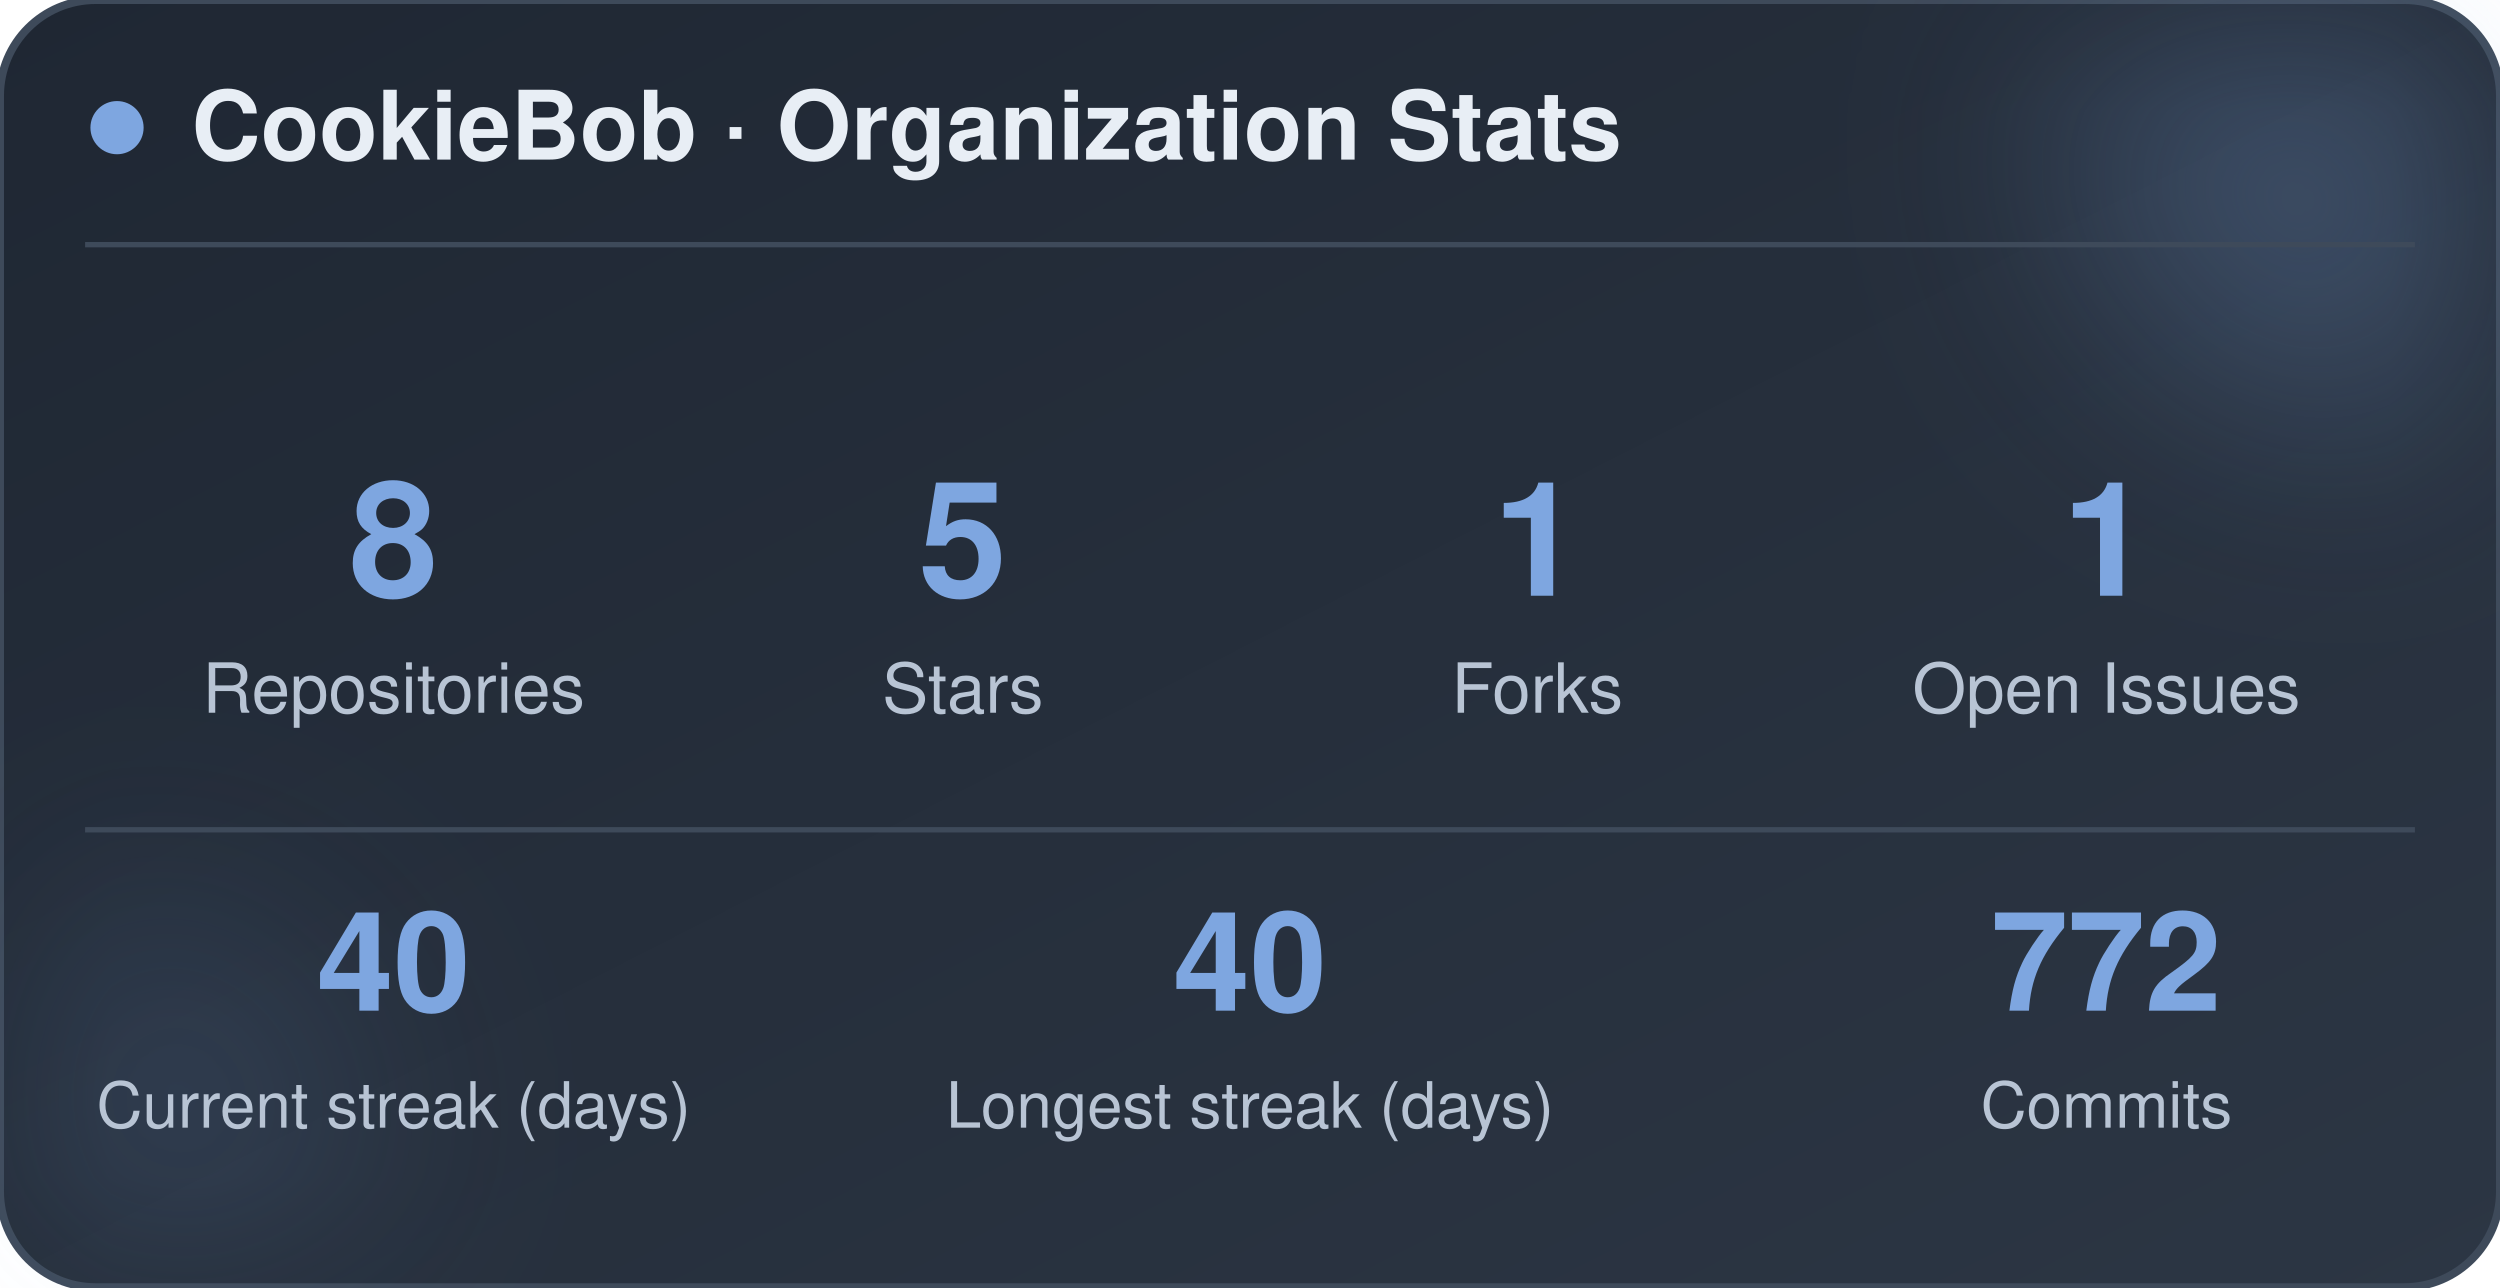
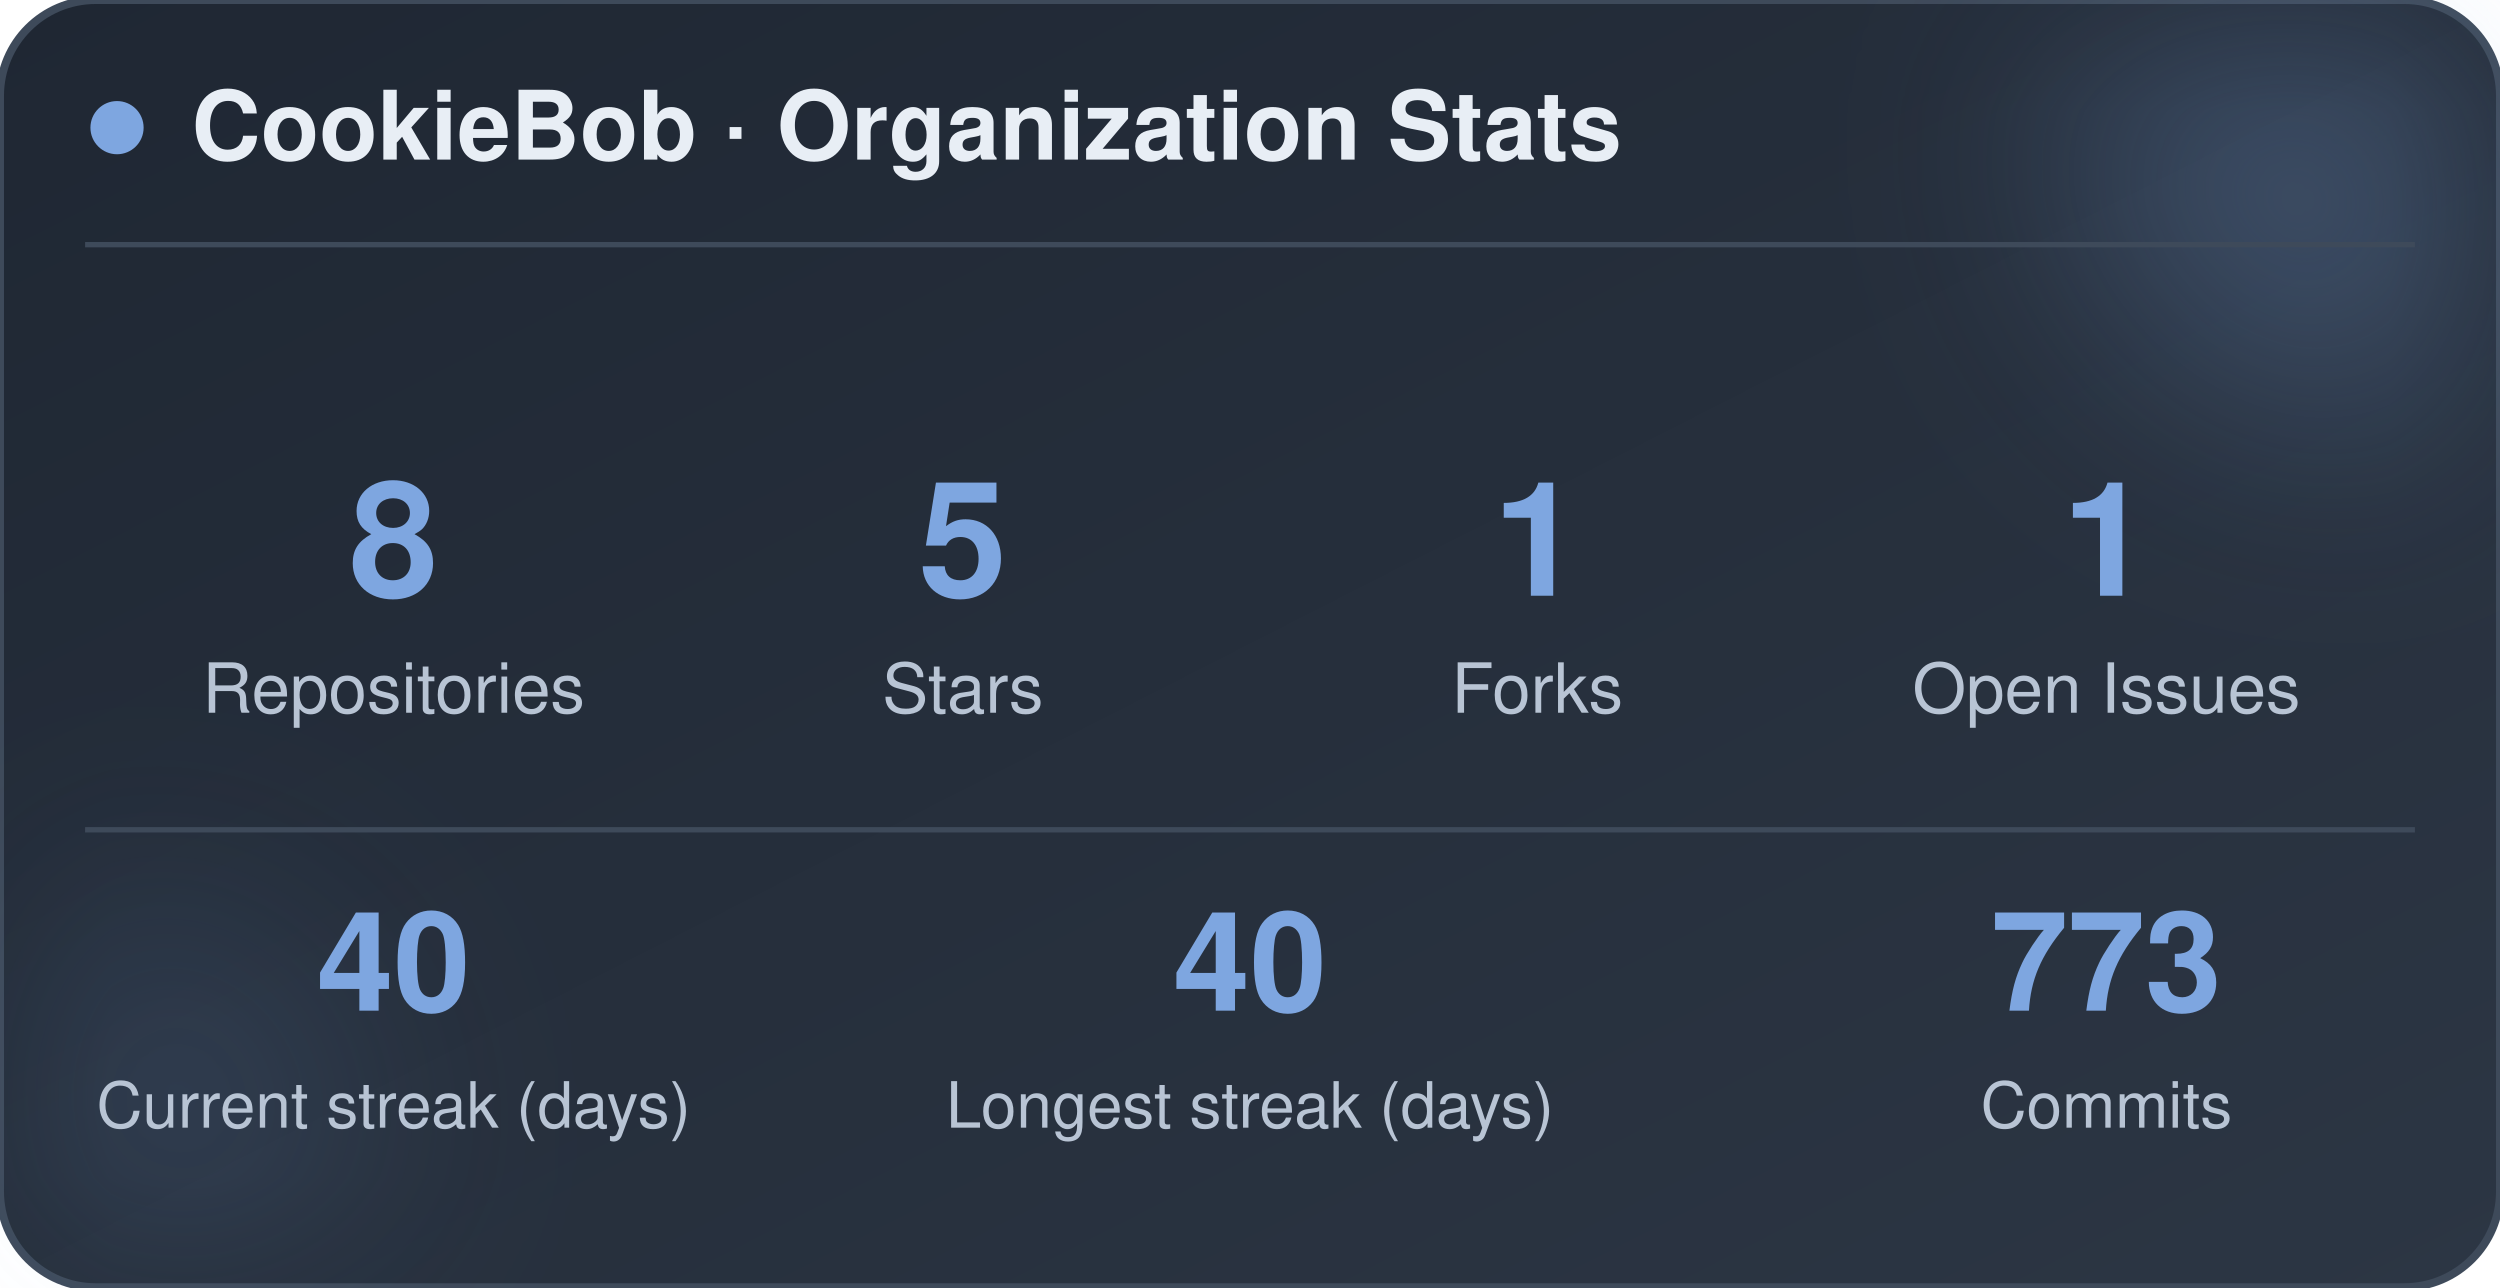
<svg xmlns="http://www.w3.org/2000/svg" width="470" height="242" viewBox="0 0 470 242" role="img" aria-label="CookieBob stats">
  <defs>
    <linearGradient id="bg" x1="0%" y1="0%" x2="100%" y2="100%">
      <stop offset="0%" stop-color="#1f2733" />
      <stop offset="100%" stop-color="#2c3644" />
    </linearGradient>
    <filter id="blur" x="-60%" y="-60%" width="220%" height="220%">
      <feGaussianBlur stdDeviation="22" />
    </filter>
  </defs>
  <rect x="0" y="0" width="470" height="242" rx="18" fill="url(#bg)" stroke="#3e4a5a" stroke-width="1.5" />
  <circle cx="444" cy="24" r="54" fill="#7ea6e0" opacity="0.26" filter="url(#blur)" />
  <circle cx="26" cy="212" r="42" fill="#7ea6e0" opacity="0.14" filter="url(#blur)" />
  <circle cx="22" cy="24" r="5" fill="#7ea6e0" />
  <text x="36" y="30" font-family="-apple-system, BlinkMacSystemFont, 'Segoe UI', Helvetica, Arial, sans-serif" font-size="18" font-weight="700" fill="#e8eef5">CookieBob · Organization Stats</text>
  <line x1="16" y1="46" x2="454" y2="46" stroke="#3e4a5a" stroke-width="1" />
  <text x="74" y="112" text-anchor="middle" font-family="-apple-system, BlinkMacSystemFont, 'Segoe UI', Helvetica, Arial, sans-serif" font-size="30" font-weight="800" fill="#7ea6e0">8</text>
  <text x="74" y="134" text-anchor="middle" font-family="-apple-system, BlinkMacSystemFont, 'Segoe UI', Helvetica, Arial, sans-serif" font-size="13" fill="#b8c4d4">Repositories</text>
  <text x="181" y="112" text-anchor="middle" font-family="-apple-system, BlinkMacSystemFont, 'Segoe UI', Helvetica, Arial, sans-serif" font-size="30" font-weight="800" fill="#7ea6e0">5</text>
  <text x="181" y="134" text-anchor="middle" font-family="-apple-system, BlinkMacSystemFont, 'Segoe UI', Helvetica, Arial, sans-serif" font-size="13" fill="#b8c4d4">Stars</text>
  <text x="289" y="112" text-anchor="middle" font-family="-apple-system, BlinkMacSystemFont, 'Segoe UI', Helvetica, Arial, sans-serif" font-size="30" font-weight="800" fill="#7ea6e0">1</text>
  <text x="289" y="134" text-anchor="middle" font-family="-apple-system, BlinkMacSystemFont, 'Segoe UI', Helvetica, Arial, sans-serif" font-size="13" fill="#b8c4d4">Forks</text>
  <text x="396" y="112" text-anchor="middle" font-family="-apple-system, BlinkMacSystemFont, 'Segoe UI', Helvetica, Arial, sans-serif" font-size="30" font-weight="800" fill="#7ea6e0">1</text>
  <text x="396" y="134" text-anchor="middle" font-family="-apple-system, BlinkMacSystemFont, 'Segoe UI', Helvetica, Arial, sans-serif" font-size="13" fill="#b8c4d4">Open Issues</text>
  <line x1="16" y1="156" x2="454" y2="156" stroke="#3e4a5a" stroke-width="1" />
  <text x="74" y="190" text-anchor="middle" font-family="-apple-system, BlinkMacSystemFont, 'Segoe UI', Helvetica, Arial, sans-serif" font-size="26" font-weight="800" fill="#7ea6e0">40</text>
  <text x="74" y="212" text-anchor="middle" font-family="-apple-system, BlinkMacSystemFont, 'Segoe UI', Helvetica, Arial, sans-serif" font-size="12" fill="#b8c4d4">Current streak (days)</text>
  <text x="235" y="190" text-anchor="middle" font-family="-apple-system, BlinkMacSystemFont, 'Segoe UI', Helvetica, Arial, sans-serif" font-size="26" font-weight="800" fill="#7ea6e0">40</text>
  <text x="235" y="212" text-anchor="middle" font-family="-apple-system, BlinkMacSystemFont, 'Segoe UI', Helvetica, Arial, sans-serif" font-size="12" fill="#b8c4d4">Longest streak (days)</text>
-   <text x="396" y="190" text-anchor="middle" font-family="-apple-system, BlinkMacSystemFont, 'Segoe UI', Helvetica, Arial, sans-serif" font-size="26" font-weight="800" fill="#7ea6e0">772</text>
+   <text x="396" y="190" text-anchor="middle" font-family="-apple-system, BlinkMacSystemFont, 'Segoe UI', Helvetica, Arial, sans-serif" font-size="26" font-weight="800" fill="#7ea6e0">773</text>
  <text x="396" y="212" text-anchor="middle" font-family="-apple-system, BlinkMacSystemFont, 'Segoe UI', Helvetica, Arial, sans-serif" font-size="12" fill="#b8c4d4">Commits</text>
</svg>
